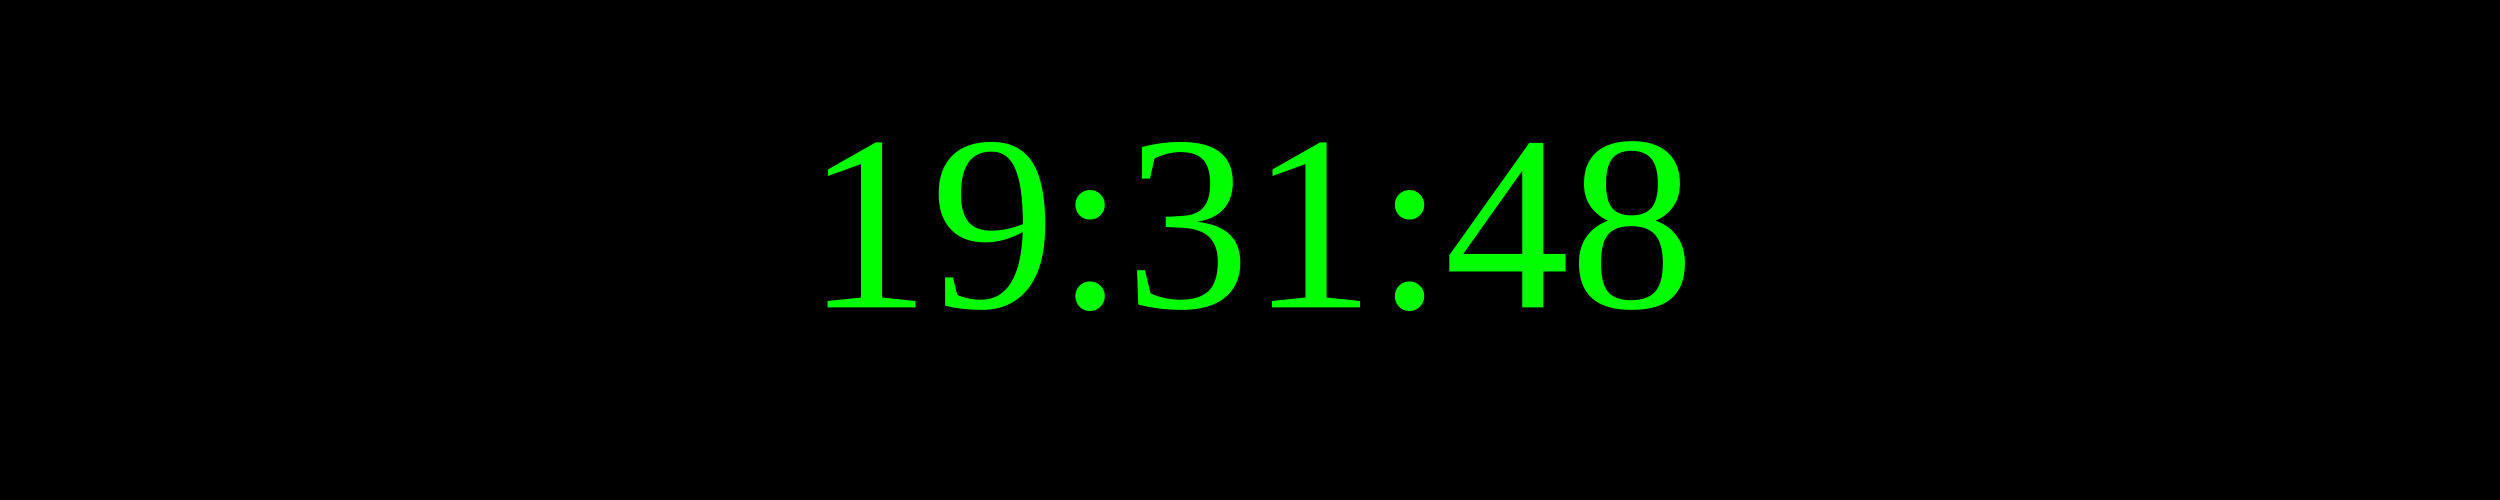
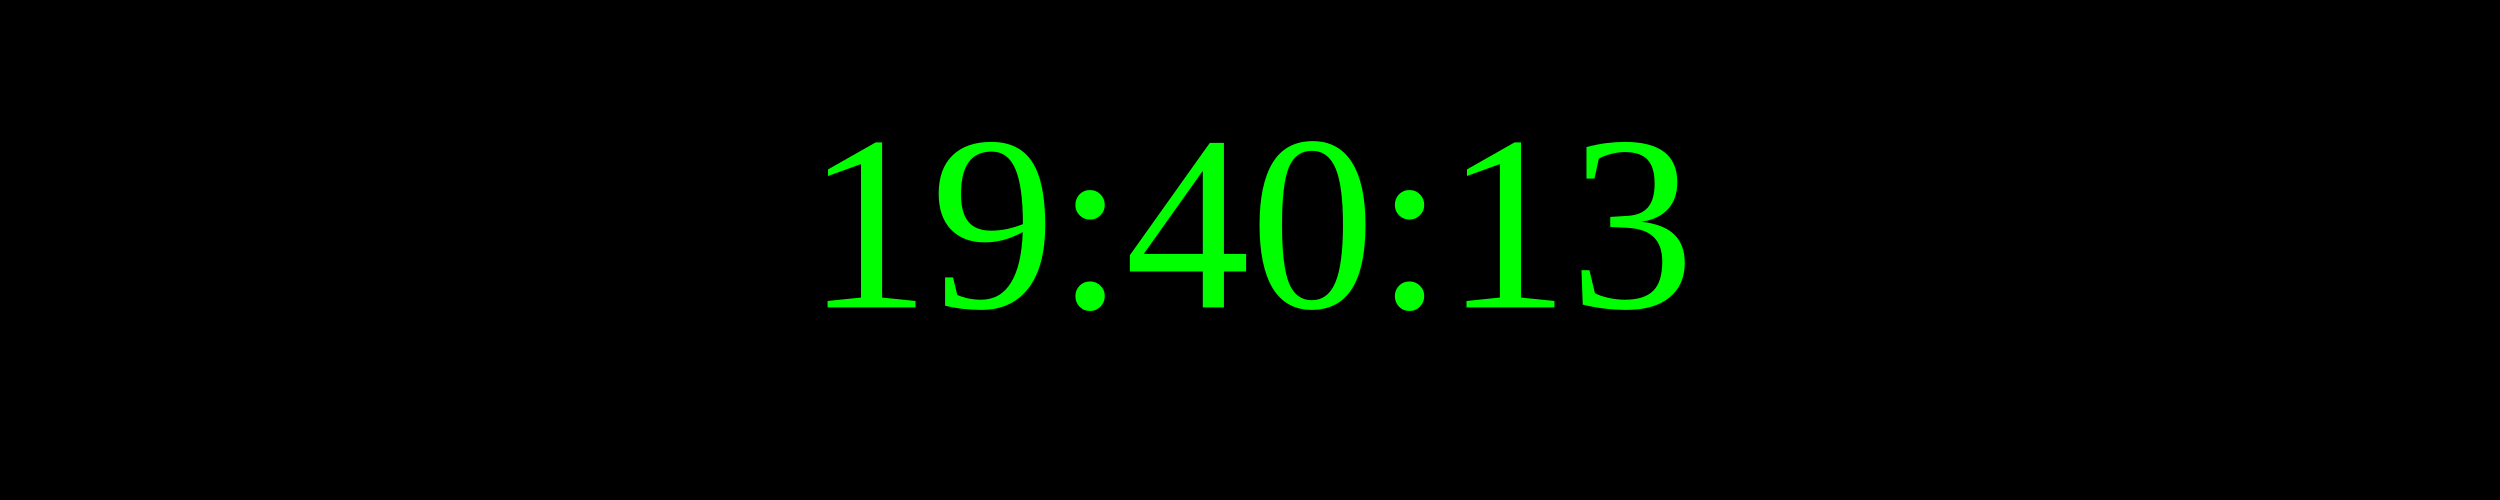
<svg xmlns="http://www.w3.org/2000/svg" width="250" height="50">
  <rect width="100%" height="100%" fill="black" />
  <text x="50%" y="50%" font-size="25" fill="lime" text-anchor="middle" dominant-baseline="middle">
- 19:31:48
+ 19:40:13
</text>
</svg>
